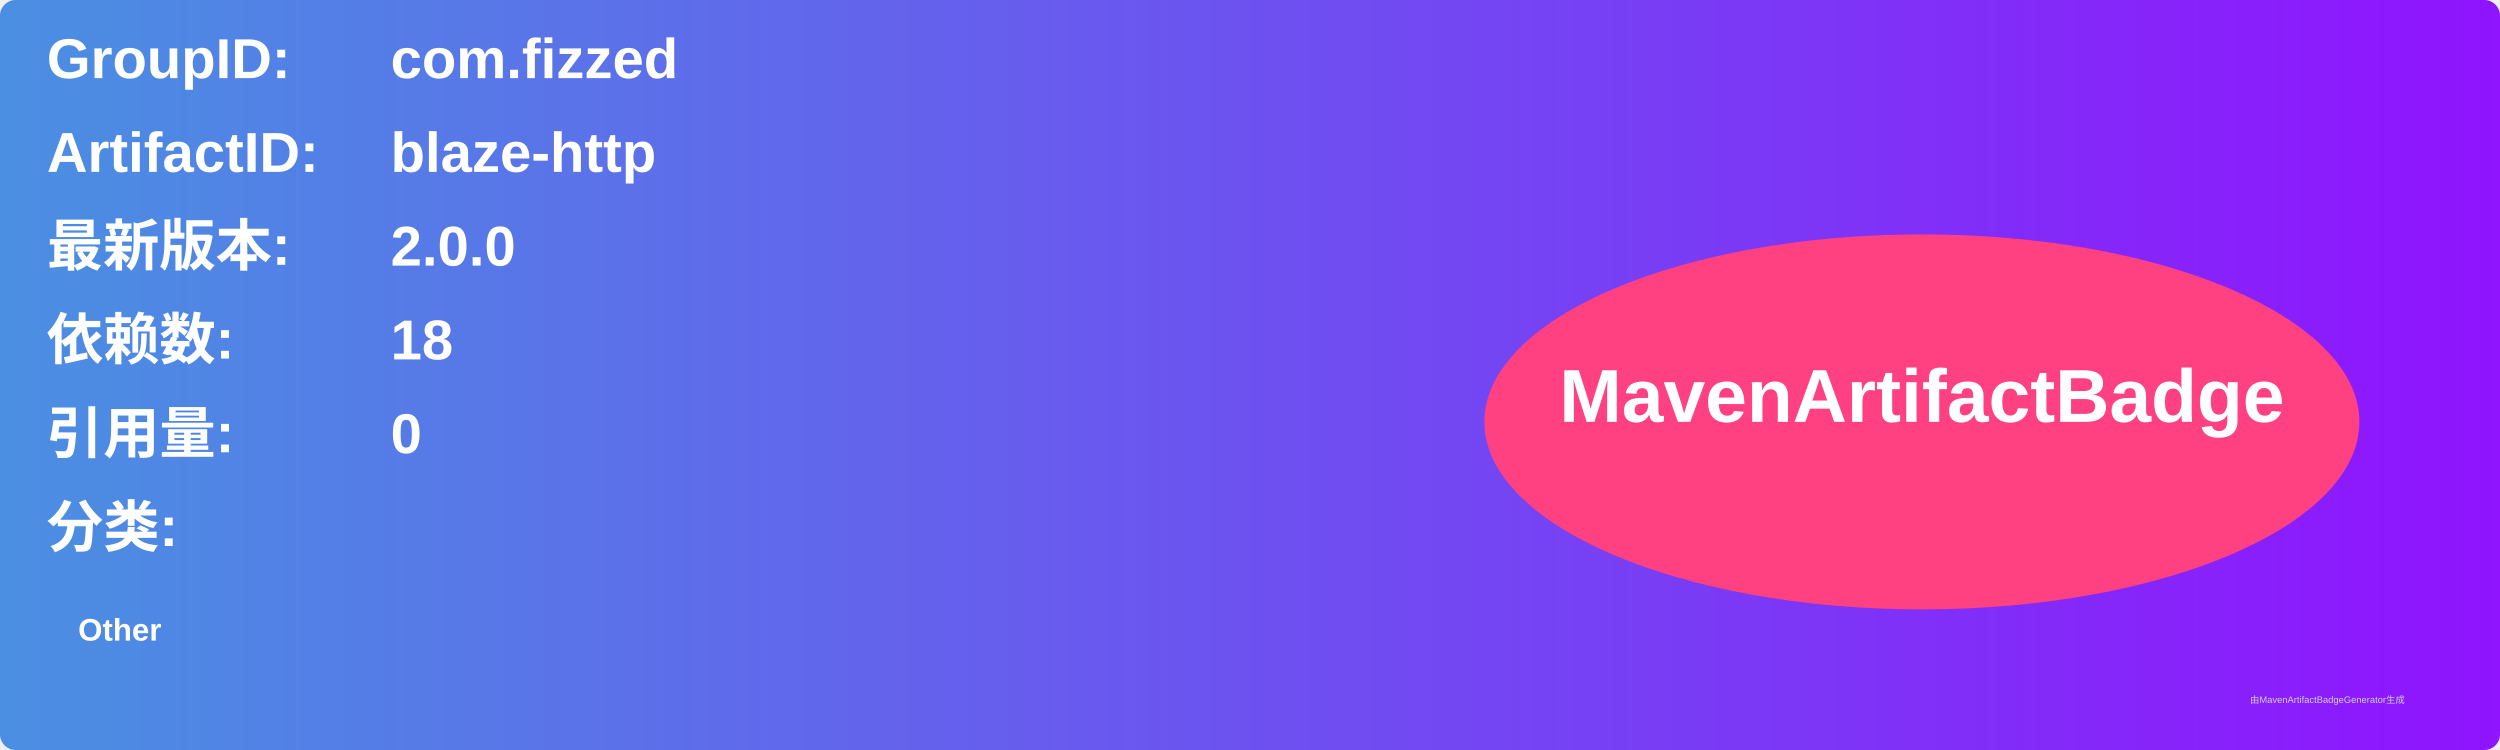
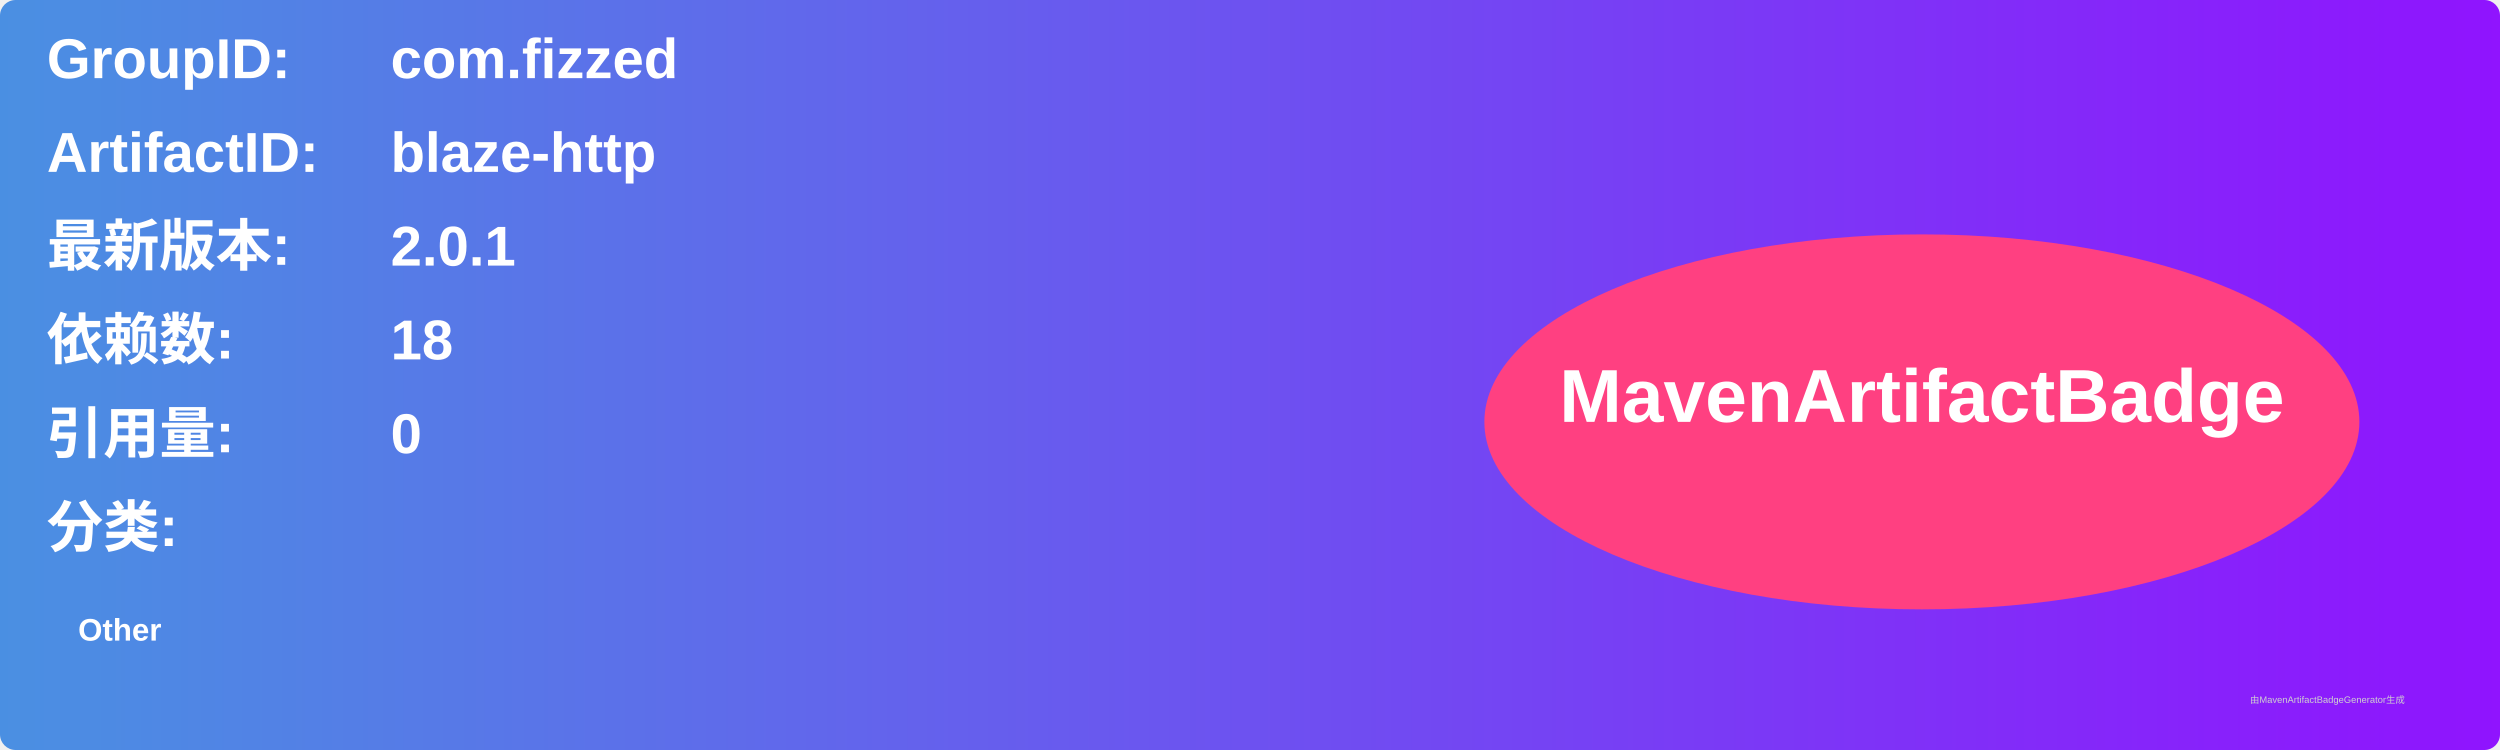
<svg xmlns="http://www.w3.org/2000/svg" width="800" height="240" viewBox="0 0 800 240">
  <linearGradient id="grad" x1="0%" y1="0%" x2="100%" y2="0%">
    <stop offset="0%" stop-color="#4a90e2" />
    <stop offset="100%" stop-color="#9013fe" />
  </linearGradient>
  <rect width="100%" height="100%" rx="5" ry="5" fill="url(#grad)" />
  <g transform="translate(15, 15)">
    <text x="0" y="10" font-family="Arial" font-size="18" fill="white" font-weight="bold" width="260">GroupID:</text>
    <text x="110" y="10" font-family="Arial" font-size="18" fill="white" font-weight="bold" width="460">com.fizzed</text>
    <text x="0" y="40" font-family="Arial" font-size="18" fill="white" font-weight="bold" width="260">ArtifactID:</text>
    <text x="110" y="40" font-family="Arial" font-size="18" fill="white" font-weight="bold" width="460">blaze-http</text>
    <text x="0" y="70" font-family="Arial" font-size="18" fill="white" font-weight="bold">最新版本:</text>
    <text x="110" y="70" font-family="Arial" font-size="18" fill="white" font-weight="bold">
-       <tspan font-weight="bold">2.0.0</tspan>
+       <tspan font-weight="bold">2.0.1</tspan>
    </text>
    <text x="0" y="100" font-family="Arial" font-size="18" fill="white" font-weight="bold">依赖数: </text>
    <text x="110" y="100" font-family="Arial" font-size="18" fill="white">
      <tspan font-weight="bold">18</tspan>
    </text>
    <text x="0" y="130" font-family="Arial" font-size="18" fill="white" font-weight="bold">引用量: </text>
    <text x="110" y="130" font-family="Arial" font-size="18" fill="white">
      <tspan font-weight="bold">0</tspan>
    </text>
    <text x="0" y="160" font-family="Arial" font-size="18" fill="white" font-weight="bold">分类:</text>
    <text x="10" y="190" font-family="Arial" font-size="10" fill="white">
      <tspan font-weight="bold">Other</tspan>
    </text>
    <ellipse cx="600" cy="120" rx="140" ry="60" fill="#ff4081" />
    <text x="600" y="120" text-anchor="middle" font-family="Arial" font-size="24" fill="white" font-weight="bold">MavenArtifactBadge</text>
  </g>
  <text x="720" y="225" font-family="Arial" font-size="3" fill="#d0d0d0">由MavenArtifactBadgeGenerator生成</text>
</svg>
